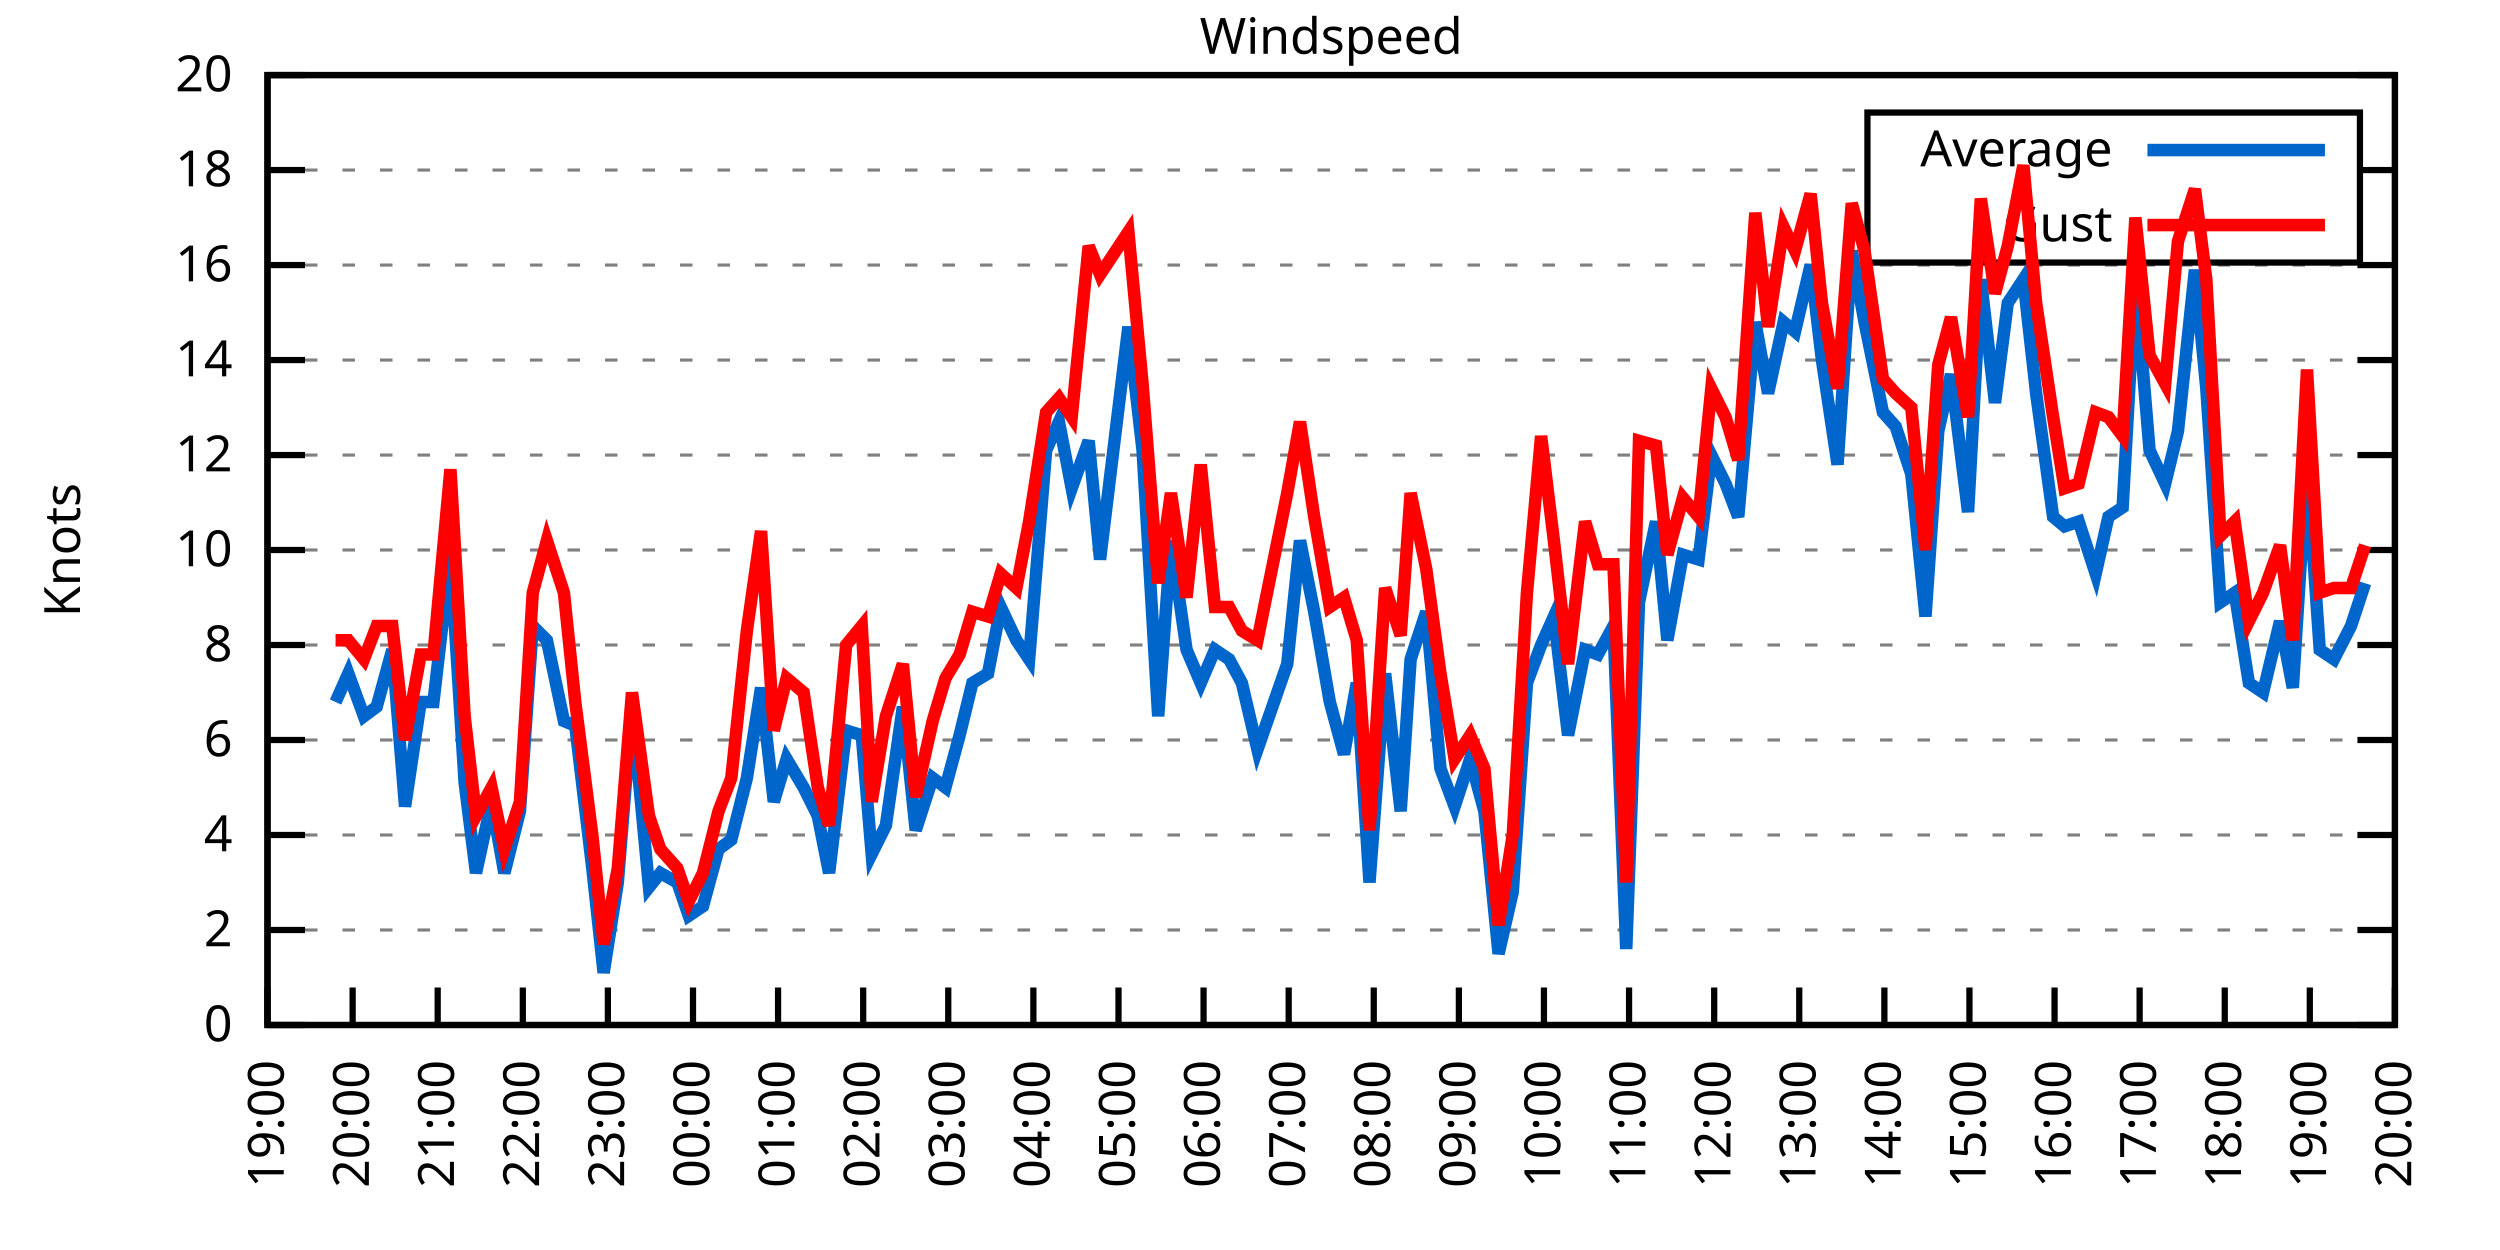
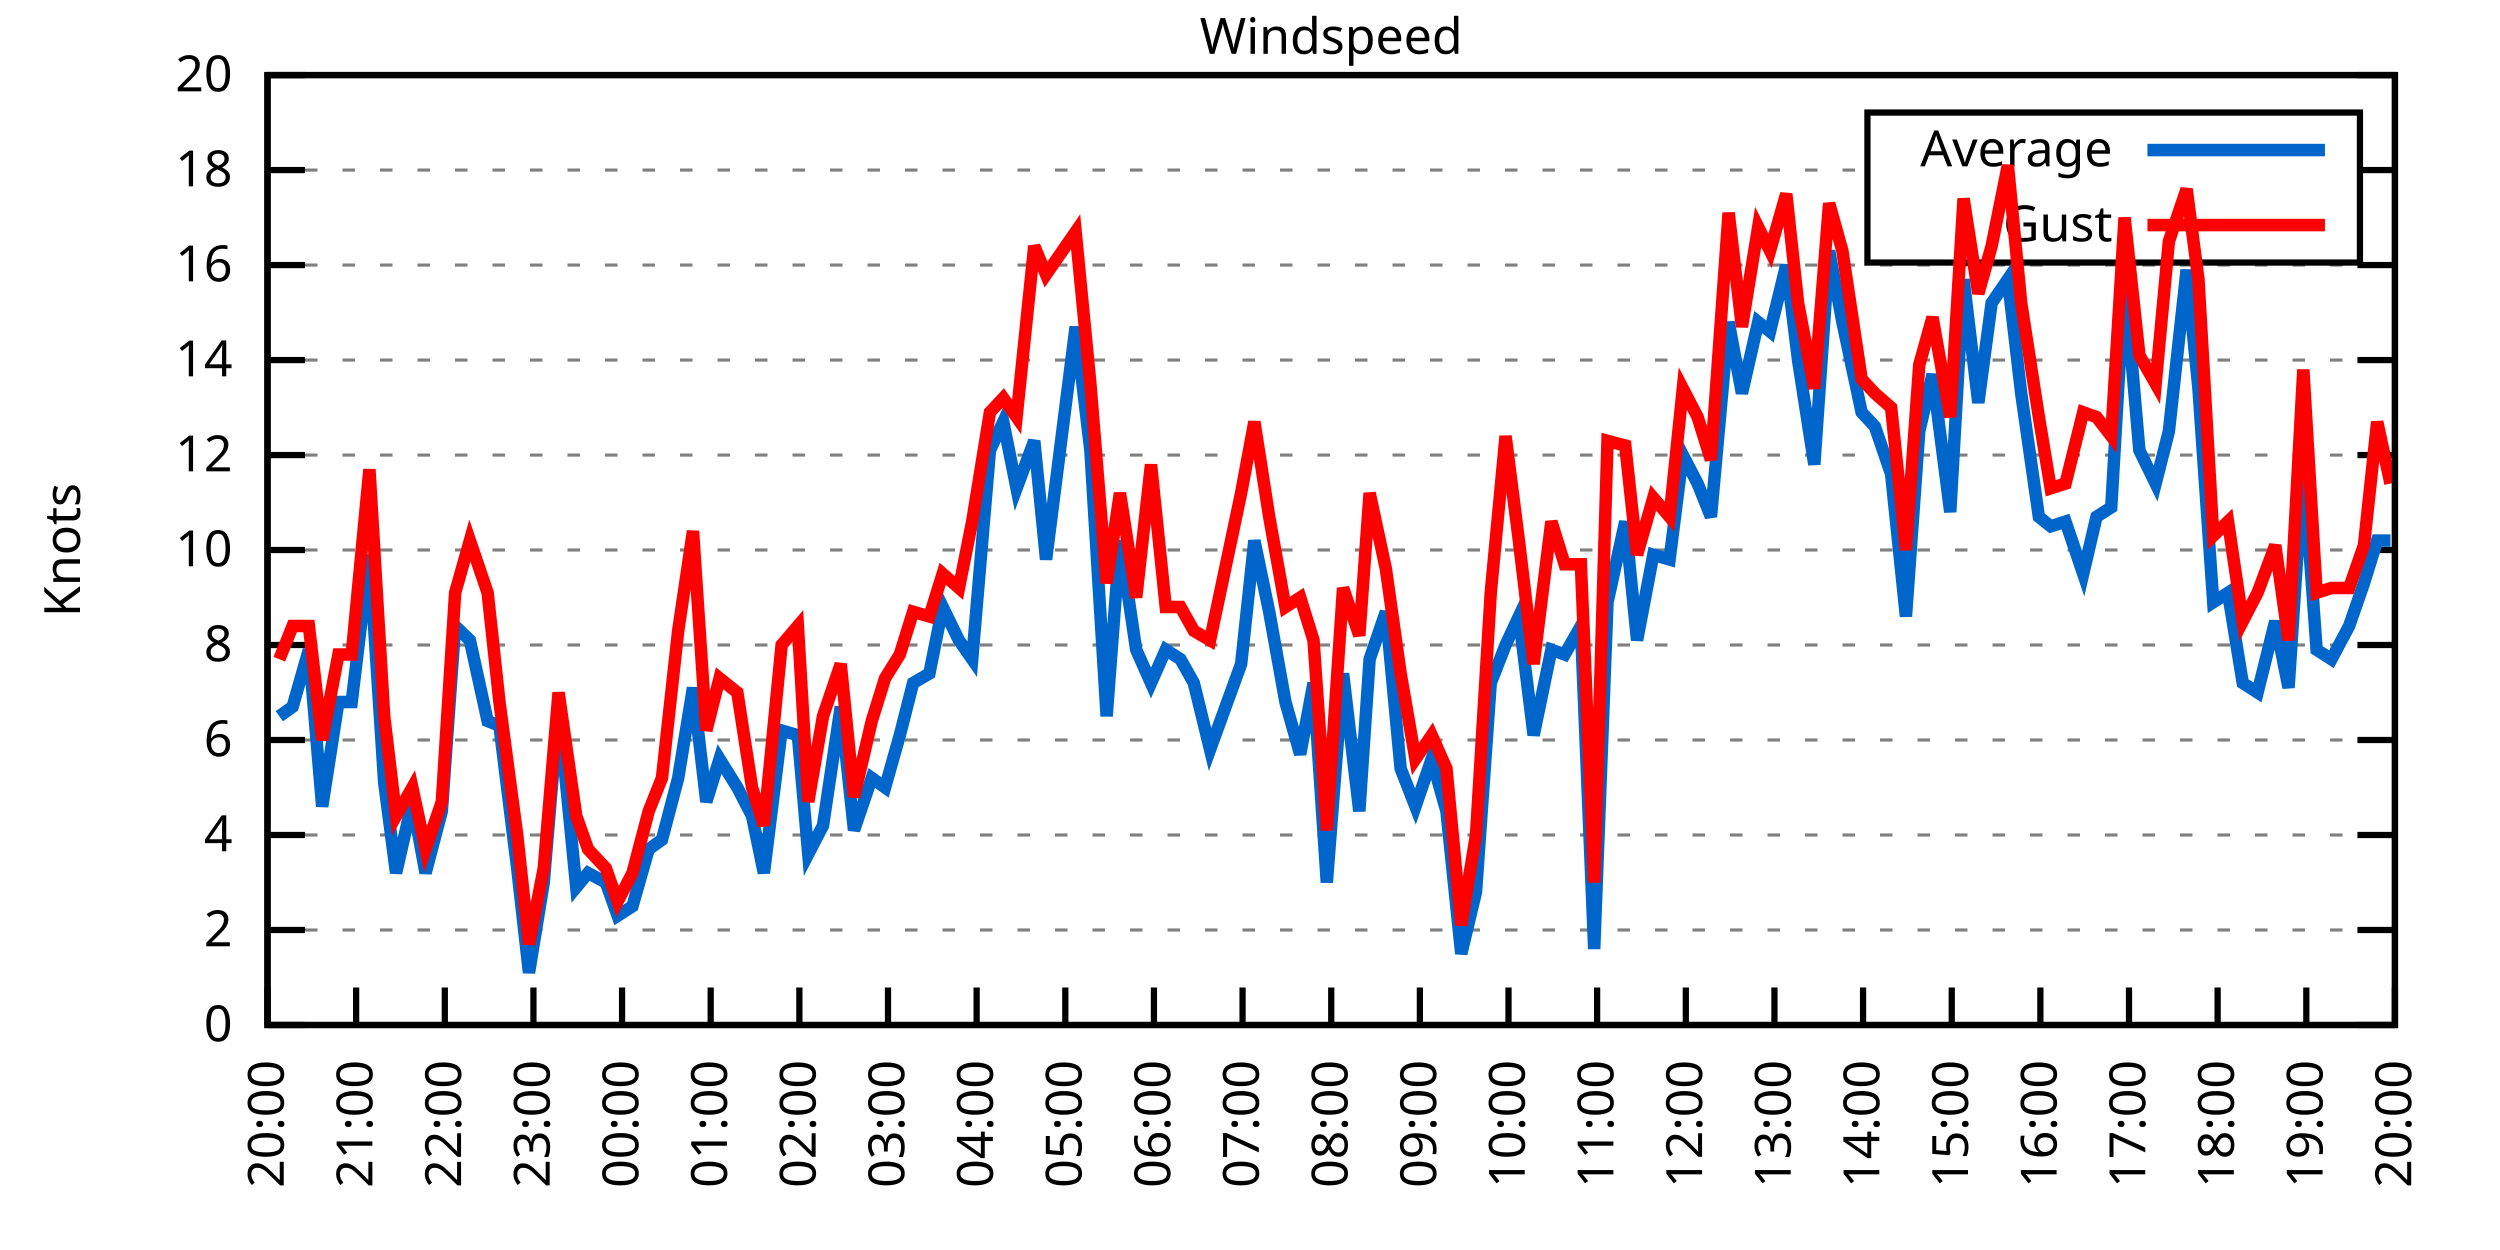
<svg xmlns="http://www.w3.org/2000/svg" xmlns:xlink="http://www.w3.org/1999/xlink" width="400" height="200" viewBox="0 0 400 200">
  <g id="gnuplot_canvas">
    <rect x="0" y="0" width="400" height="200" fill="none" />
    <defs>
      <circle id="gpDot" r="0.5" stroke-width="0.5" stroke="currentColor" />
      <path id="gpPt0" stroke-width="0.333" stroke="currentColor" d="M-1,0 h2 M0,-1 v2" />
      <path id="gpPt1" stroke-width="0.333" stroke="currentColor" d="M-1,-1 L1,1 M1,-1 L-1,1" />
      <path id="gpPt2" stroke-width="0.333" stroke="currentColor" d="M-1,0 L1,0 M0,-1 L0,1 M-1,-1 L1,1 M-1,1 L1,-1" />
      <rect id="gpPt3" stroke-width="0.333" stroke="currentColor" x="-1" y="-1" width="2" height="2" />
      <rect id="gpPt4" stroke-width="0.333" stroke="currentColor" fill="currentColor" x="-1" y="-1" width="2" height="2" />
      <circle id="gpPt5" stroke-width="0.333" stroke="currentColor" cx="0" cy="0" r="1" />
      <use xlink:href="#gpPt5" id="gpPt6" fill="currentColor" stroke="none" />
      <path id="gpPt7" stroke-width="0.333" stroke="currentColor" d="M0,-1.33 L-1.33,0.67 L1.33,0.67 z" />
      <use xlink:href="#gpPt7" id="gpPt8" fill="currentColor" stroke="none" />
      <use xlink:href="#gpPt7" id="gpPt9" stroke="currentColor" transform="rotate(180)" />
      <use xlink:href="#gpPt9" id="gpPt10" fill="currentColor" stroke="none" />
      <use xlink:href="#gpPt3" id="gpPt11" stroke="currentColor" transform="rotate(45)" />
      <use xlink:href="#gpPt11" id="gpPt12" fill="currentColor" stroke="none" />
      <path id="gpPt13" stroke-width="0.333" stroke="currentColor" d="M0,1.330 L1.265,0.411 L0.782,-1.067 L-0.782,-1.076 L-1.265,0.411 z" />
      <use xlink:href="#gpPt13" id="gpPt14" fill="currentColor" stroke="none" />
      <filter id="textbox" filterUnits="objectBoundingBox" x="0" y="0" height="1" width="1">
        <feFlood flood-color="white" flood-opacity="1" result="bgnd" />
        <feComposite in="SourceGraphic" in2="bgnd" operator="atop" />
      </filter>
      <filter id="greybox" filterUnits="objectBoundingBox" x="0" y="0" height="1" width="1">
        <feFlood flood-color="lightgrey" flood-opacity="1" result="grey" />
        <feComposite in="SourceGraphic" in2="grey" operator="atop" />
      </filter>
    </defs>
    <g fill="none" color="white" stroke="currentColor" stroke-width="1.00" stroke-linecap="butt" stroke-linejoin="miter">
</g>
    <g fill="none" color="black" stroke="currentColor" stroke-width="1.00" stroke-linecap="butt" stroke-linejoin="miter">
      <g stroke="none" shape-rendering="crispEdges">
        <polygon fill="rgb(255, 255, 255)" points="42.80,164.00 383.18,164.00 383.18,12.02 42.80,12.02 " />
      </g>
    </g>
    <g fill="none" color="black" stroke="currentColor" stroke-width="1.00" stroke-linecap="butt" stroke-linejoin="miter">
</g>
    <g fill="none" color="black" stroke="black" stroke-width="0.50" stroke-linecap="butt" stroke-linejoin="miter">
</g>
    <g fill="none" color="gray" stroke="currentColor" stroke-width="0.50" stroke-linecap="butt" stroke-linejoin="miter">
      <path stroke="gray" stroke-dasharray="2,4" class="gridline" d="M42.80,164.00 L383.19,164.00  " />
    </g>
    <g fill="none" color="gray" stroke="gray" stroke-width="1.00" stroke-linecap="butt" stroke-linejoin="miter">
</g>
    <g fill="none" color="black" stroke="currentColor" stroke-width="1.00" stroke-linecap="butt" stroke-linejoin="miter">
      <path stroke="black" d="M42.80,164.00 L48.80,164.00 M383.19,164.00 L377.19,164.00  " />
      <g transform="translate(37.20,166.60)" stroke="none" fill="black" font-family="Sans" font-size="8.00" text-anchor="end">
        <text>
          <tspan font-family="Sans"> 0</tspan>
        </text>
      </g>
    </g>
    <g fill="none" color="black" stroke="currentColor" stroke-width="1.00" stroke-linecap="butt" stroke-linejoin="miter">
</g>
    <g fill="none" color="black" stroke="black" stroke-width="0.50" stroke-linecap="butt" stroke-linejoin="miter">
</g>
    <g fill="none" color="gray" stroke="currentColor" stroke-width="0.50" stroke-linecap="butt" stroke-linejoin="miter">
      <path stroke="gray" stroke-dasharray="2,4" class="gridline" d="M42.80,148.80 L383.19,148.80  " />
    </g>
    <g fill="none" color="gray" stroke="gray" stroke-width="1.00" stroke-linecap="butt" stroke-linejoin="miter">
</g>
    <g fill="none" color="black" stroke="currentColor" stroke-width="1.00" stroke-linecap="butt" stroke-linejoin="miter">
      <path stroke="black" d="M42.80,148.80 L48.80,148.80 M383.19,148.80 L377.19,148.80  " />
      <g transform="translate(37.20,151.40)" stroke="none" fill="black" font-family="Sans" font-size="8.00" text-anchor="end">
        <text>
          <tspan font-family="Sans"> 2</tspan>
        </text>
      </g>
    </g>
    <g fill="none" color="black" stroke="currentColor" stroke-width="1.00" stroke-linecap="butt" stroke-linejoin="miter">
</g>
    <g fill="none" color="black" stroke="black" stroke-width="0.50" stroke-linecap="butt" stroke-linejoin="miter">
</g>
    <g fill="none" color="gray" stroke="currentColor" stroke-width="0.50" stroke-linecap="butt" stroke-linejoin="miter">
      <path stroke="gray" stroke-dasharray="2,4" class="gridline" d="M42.80,133.60 L383.19,133.60  " />
    </g>
    <g fill="none" color="gray" stroke="gray" stroke-width="1.00" stroke-linecap="butt" stroke-linejoin="miter">
</g>
    <g fill="none" color="black" stroke="currentColor" stroke-width="1.00" stroke-linecap="butt" stroke-linejoin="miter">
      <path stroke="black" d="M42.80,133.60 L48.80,133.60 M383.19,133.60 L377.19,133.60  " />
      <g transform="translate(37.20,136.20)" stroke="none" fill="black" font-family="Sans" font-size="8.00" text-anchor="end">
        <text>
          <tspan font-family="Sans"> 4</tspan>
        </text>
      </g>
    </g>
    <g fill="none" color="black" stroke="currentColor" stroke-width="1.00" stroke-linecap="butt" stroke-linejoin="miter">
</g>
    <g fill="none" color="black" stroke="black" stroke-width="0.50" stroke-linecap="butt" stroke-linejoin="miter">
</g>
    <g fill="none" color="gray" stroke="currentColor" stroke-width="0.50" stroke-linecap="butt" stroke-linejoin="miter">
      <path stroke="gray" stroke-dasharray="2,4" class="gridline" d="M42.80,118.40 L383.19,118.40  " />
    </g>
    <g fill="none" color="gray" stroke="gray" stroke-width="1.00" stroke-linecap="butt" stroke-linejoin="miter">
</g>
    <g fill="none" color="black" stroke="currentColor" stroke-width="1.00" stroke-linecap="butt" stroke-linejoin="miter">
      <path stroke="black" d="M42.80,118.40 L48.80,118.40 M383.19,118.40 L377.19,118.40  " />
      <g transform="translate(37.20,121.00)" stroke="none" fill="black" font-family="Sans" font-size="8.00" text-anchor="end">
        <text>
          <tspan font-family="Sans"> 6</tspan>
        </text>
      </g>
    </g>
    <g fill="none" color="black" stroke="currentColor" stroke-width="1.00" stroke-linecap="butt" stroke-linejoin="miter">
</g>
    <g fill="none" color="black" stroke="black" stroke-width="0.50" stroke-linecap="butt" stroke-linejoin="miter">
</g>
    <g fill="none" color="gray" stroke="currentColor" stroke-width="0.50" stroke-linecap="butt" stroke-linejoin="miter">
      <path stroke="gray" stroke-dasharray="2,4" class="gridline" d="M42.80,103.20 L383.19,103.20  " />
    </g>
    <g fill="none" color="gray" stroke="gray" stroke-width="1.00" stroke-linecap="butt" stroke-linejoin="miter">
</g>
    <g fill="none" color="black" stroke="currentColor" stroke-width="1.00" stroke-linecap="butt" stroke-linejoin="miter">
      <path stroke="black" d="M42.80,103.20 L48.80,103.20 M383.19,103.20 L377.19,103.20  " />
      <g transform="translate(37.20,105.80)" stroke="none" fill="black" font-family="Sans" font-size="8.00" text-anchor="end">
        <text>
          <tspan font-family="Sans"> 8</tspan>
        </text>
      </g>
    </g>
    <g fill="none" color="black" stroke="currentColor" stroke-width="1.00" stroke-linecap="butt" stroke-linejoin="miter">
</g>
    <g fill="none" color="black" stroke="black" stroke-width="0.50" stroke-linecap="butt" stroke-linejoin="miter">
</g>
    <g fill="none" color="gray" stroke="currentColor" stroke-width="0.50" stroke-linecap="butt" stroke-linejoin="miter">
      <path stroke="gray" stroke-dasharray="2,4" class="gridline" d="M42.80,88.00 L383.19,88.00  " />
    </g>
    <g fill="none" color="gray" stroke="gray" stroke-width="1.00" stroke-linecap="butt" stroke-linejoin="miter">
</g>
    <g fill="none" color="black" stroke="currentColor" stroke-width="1.00" stroke-linecap="butt" stroke-linejoin="miter">
      <path stroke="black" d="M42.80,88.00 L48.80,88.00 M383.19,88.00 L377.19,88.00  " />
      <g transform="translate(37.20,90.60)" stroke="none" fill="black" font-family="Sans" font-size="8.00" text-anchor="end">
        <text>
          <tspan font-family="Sans"> 10</tspan>
        </text>
      </g>
    </g>
    <g fill="none" color="black" stroke="currentColor" stroke-width="1.00" stroke-linecap="butt" stroke-linejoin="miter">
</g>
    <g fill="none" color="black" stroke="black" stroke-width="0.50" stroke-linecap="butt" stroke-linejoin="miter">
</g>
    <g fill="none" color="gray" stroke="currentColor" stroke-width="0.50" stroke-linecap="butt" stroke-linejoin="miter">
      <path stroke="gray" stroke-dasharray="2,4" class="gridline" d="M42.80,72.81 L383.19,72.81  " />
    </g>
    <g fill="none" color="gray" stroke="gray" stroke-width="1.00" stroke-linecap="butt" stroke-linejoin="miter">
</g>
    <g fill="none" color="black" stroke="currentColor" stroke-width="1.00" stroke-linecap="butt" stroke-linejoin="miter">
      <path stroke="black" d="M42.80,72.81 L48.80,72.81 M383.19,72.81 L377.19,72.81  " />
      <g transform="translate(37.20,75.41)" stroke="none" fill="black" font-family="Sans" font-size="8.00" text-anchor="end">
        <text>
          <tspan font-family="Sans"> 12</tspan>
        </text>
      </g>
    </g>
    <g fill="none" color="black" stroke="currentColor" stroke-width="1.00" stroke-linecap="butt" stroke-linejoin="miter">
</g>
    <g fill="none" color="black" stroke="black" stroke-width="0.50" stroke-linecap="butt" stroke-linejoin="miter">
</g>
    <g fill="none" color="gray" stroke="currentColor" stroke-width="0.50" stroke-linecap="butt" stroke-linejoin="miter">
      <path stroke="gray" stroke-dasharray="2,4" class="gridline" d="M42.80,57.61 L383.19,57.61  " />
    </g>
    <g fill="none" color="gray" stroke="gray" stroke-width="1.00" stroke-linecap="butt" stroke-linejoin="miter">
</g>
    <g fill="none" color="black" stroke="currentColor" stroke-width="1.00" stroke-linecap="butt" stroke-linejoin="miter">
      <path stroke="black" d="M42.80,57.61 L48.80,57.61 M383.19,57.61 L377.19,57.61  " />
      <g transform="translate(37.20,60.21)" stroke="none" fill="black" font-family="Sans" font-size="8.00" text-anchor="end">
        <text>
          <tspan font-family="Sans"> 14</tspan>
        </text>
      </g>
    </g>
    <g fill="none" color="black" stroke="currentColor" stroke-width="1.00" stroke-linecap="butt" stroke-linejoin="miter">
</g>
    <g fill="none" color="black" stroke="black" stroke-width="0.50" stroke-linecap="butt" stroke-linejoin="miter">
</g>
    <g fill="none" color="gray" stroke="currentColor" stroke-width="0.50" stroke-linecap="butt" stroke-linejoin="miter">
      <path stroke="gray" stroke-dasharray="2,4" class="gridline" d="M42.80,42.41 L383.19,42.41  " />
    </g>
    <g fill="none" color="gray" stroke="gray" stroke-width="1.00" stroke-linecap="butt" stroke-linejoin="miter">
</g>
    <g fill="none" color="black" stroke="currentColor" stroke-width="1.00" stroke-linecap="butt" stroke-linejoin="miter">
      <path stroke="black" d="M42.80,42.41 L48.80,42.41 M383.19,42.41 L377.19,42.41  " />
      <g transform="translate(37.20,45.01)" stroke="none" fill="black" font-family="Sans" font-size="8.00" text-anchor="end">
        <text>
          <tspan font-family="Sans"> 16</tspan>
        </text>
      </g>
    </g>
    <g fill="none" color="black" stroke="currentColor" stroke-width="1.00" stroke-linecap="butt" stroke-linejoin="miter">
</g>
    <g fill="none" color="black" stroke="black" stroke-width="0.50" stroke-linecap="butt" stroke-linejoin="miter">
</g>
    <g fill="none" color="gray" stroke="currentColor" stroke-width="0.50" stroke-linecap="butt" stroke-linejoin="miter">
      <path stroke="gray" stroke-dasharray="2,4" class="gridline" d="M42.80,27.21 L298.79,27.21 M377.59,27.21 L383.19,27.21  " />
    </g>
    <g fill="none" color="gray" stroke="gray" stroke-width="1.00" stroke-linecap="butt" stroke-linejoin="miter">
</g>
    <g fill="none" color="black" stroke="currentColor" stroke-width="1.00" stroke-linecap="butt" stroke-linejoin="miter">
      <path stroke="black" d="M42.80,27.21 L48.80,27.21 M383.19,27.21 L377.19,27.21  " />
      <g transform="translate(37.20,29.81)" stroke="none" fill="black" font-family="Sans" font-size="8.00" text-anchor="end">
        <text>
          <tspan font-family="Sans"> 18</tspan>
        </text>
      </g>
    </g>
    <g fill="none" color="black" stroke="currentColor" stroke-width="1.00" stroke-linecap="butt" stroke-linejoin="miter">
</g>
    <g fill="none" color="black" stroke="black" stroke-width="0.50" stroke-linecap="butt" stroke-linejoin="miter">
</g>
    <g fill="none" color="gray" stroke="currentColor" stroke-width="0.50" stroke-linecap="butt" stroke-linejoin="miter">
      <path stroke="gray" stroke-dasharray="2,4" class="gridline" d="M42.80,12.01 L383.19,12.01  " />
    </g>
    <g fill="none" color="gray" stroke="gray" stroke-width="1.00" stroke-linecap="butt" stroke-linejoin="miter">
</g>
    <g fill="none" color="black" stroke="currentColor" stroke-width="1.00" stroke-linecap="butt" stroke-linejoin="miter">
      <path stroke="black" d="M42.80,12.01 L48.80,12.01 M383.19,12.01 L377.19,12.01  " />
      <g transform="translate(37.20,14.61)" stroke="none" fill="black" font-family="Sans" font-size="8.00" text-anchor="end">
        <text>
          <tspan font-family="Sans"> 20</tspan>
        </text>
      </g>
    </g>
    <g fill="none" color="black" stroke="currentColor" stroke-width="1.00" stroke-linecap="butt" stroke-linejoin="miter">
      <path stroke="black" d="M42.80,164.00 L42.80,158.00  " />
      <g transform="translate(45.40,169.60) rotate(270.00)" stroke="none" fill="black" font-family="Sans" font-size="8.00" text-anchor="end">
        <text>
-           <tspan font-family="Sans">19:00</tspan>
-         </text>
-       </g>
-     </g>
-     <g fill="none" color="black" stroke="currentColor" stroke-width="1.00" stroke-linecap="butt" stroke-linejoin="miter">
-       <path stroke="black" d="M56.42,164.00 L56.42,158.00  " />
-       <g transform="translate(59.02,169.60) rotate(270.00)" stroke="none" fill="black" font-family="Sans" font-size="8.00" text-anchor="end">
-         <text>
          <tspan font-family="Sans">20:00</tspan>
        </text>
      </g>
    </g>
    <g fill="none" color="black" stroke="currentColor" stroke-width="1.00" stroke-linecap="butt" stroke-linejoin="miter">
-       <path stroke="black" d="M70.03,164.00 L70.03,158.00  " />
-       <g transform="translate(72.63,169.60) rotate(270.00)" stroke="none" fill="black" font-family="Sans" font-size="8.00" text-anchor="end">
+       <path stroke="black" d="M56.98,164.00 L56.98,158.00  " />
+       <g transform="translate(59.58,169.60) rotate(270.00)" stroke="none" fill="black" font-family="Sans" font-size="8.00" text-anchor="end">
        <text>
          <tspan font-family="Sans">21:00</tspan>
        </text>
      </g>
    </g>
    <g fill="none" color="black" stroke="currentColor" stroke-width="1.00" stroke-linecap="butt" stroke-linejoin="miter">
-       <path stroke="black" d="M83.65,164.00 L83.65,158.00  " />
-       <g transform="translate(86.25,169.60) rotate(270.00)" stroke="none" fill="black" font-family="Sans" font-size="8.00" text-anchor="end">
+       <path stroke="black" d="M71.17,164.00 L71.17,158.00  " />
+       <g transform="translate(73.77,169.60) rotate(270.00)" stroke="none" fill="black" font-family="Sans" font-size="8.00" text-anchor="end">
        <text>
          <tspan font-family="Sans">22:00</tspan>
        </text>
      </g>
    </g>
    <g fill="none" color="black" stroke="currentColor" stroke-width="1.00" stroke-linecap="butt" stroke-linejoin="miter">
-       <path stroke="black" d="M97.26,164.00 L97.26,158.00  " />
-       <g transform="translate(99.86,169.60) rotate(270.00)" stroke="none" fill="black" font-family="Sans" font-size="8.00" text-anchor="end">
+       <path stroke="black" d="M85.35,164.00 L85.35,158.00  " />
+       <g transform="translate(87.95,169.60) rotate(270.00)" stroke="none" fill="black" font-family="Sans" font-size="8.00" text-anchor="end">
        <text>
          <tspan font-family="Sans">23:00</tspan>
        </text>
      </g>
    </g>
    <g fill="none" color="black" stroke="currentColor" stroke-width="1.00" stroke-linecap="butt" stroke-linejoin="miter">
-       <path stroke="black" d="M110.88,164.00 L110.88,158.00  " />
-       <g transform="translate(113.48,169.60) rotate(270.00)" stroke="none" fill="black" font-family="Sans" font-size="8.00" text-anchor="end">
+       <path stroke="black" d="M99.53,164.00 L99.53,158.00  " />
+       <g transform="translate(102.13,169.60) rotate(270.00)" stroke="none" fill="black" font-family="Sans" font-size="8.00" text-anchor="end">
        <text>
          <tspan font-family="Sans">00:00</tspan>
        </text>
      </g>
    </g>
    <g fill="none" color="black" stroke="currentColor" stroke-width="1.00" stroke-linecap="butt" stroke-linejoin="miter">
-       <path stroke="black" d="M124.49,164.00 L124.49,158.00  " />
-       <g transform="translate(127.09,169.60) rotate(270.00)" stroke="none" fill="black" font-family="Sans" font-size="8.00" text-anchor="end">
+       <path stroke="black" d="M113.71,164.00 L113.71,158.00  " />
+       <g transform="translate(116.31,169.60) rotate(270.00)" stroke="none" fill="black" font-family="Sans" font-size="8.00" text-anchor="end">
        <text>
          <tspan font-family="Sans">01:00</tspan>
        </text>
      </g>
    </g>
    <g fill="none" color="black" stroke="currentColor" stroke-width="1.00" stroke-linecap="butt" stroke-linejoin="miter">
-       <path stroke="black" d="M138.11,164.00 L138.11,158.00  " />
-       <g transform="translate(140.71,169.60) rotate(270.00)" stroke="none" fill="black" font-family="Sans" font-size="8.00" text-anchor="end">
+       <path stroke="black" d="M127.90,164.00 L127.90,158.00  " />
+       <g transform="translate(130.50,169.60) rotate(270.00)" stroke="none" fill="black" font-family="Sans" font-size="8.00" text-anchor="end">
        <text>
          <tspan font-family="Sans">02:00</tspan>
        </text>
      </g>
    </g>
    <g fill="none" color="black" stroke="currentColor" stroke-width="1.00" stroke-linecap="butt" stroke-linejoin="miter">
-       <path stroke="black" d="M151.72,164.00 L151.72,158.00  " />
-       <g transform="translate(154.32,169.60) rotate(270.00)" stroke="none" fill="black" font-family="Sans" font-size="8.00" text-anchor="end">
+       <path stroke="black" d="M142.08,164.00 L142.08,158.00  " />
+       <g transform="translate(144.68,169.60) rotate(270.00)" stroke="none" fill="black" font-family="Sans" font-size="8.00" text-anchor="end">
        <text>
          <tspan font-family="Sans">03:00</tspan>
        </text>
      </g>
    </g>
    <g fill="none" color="black" stroke="currentColor" stroke-width="1.00" stroke-linecap="butt" stroke-linejoin="miter">
-       <path stroke="black" d="M165.34,164.00 L165.34,158.00  " />
-       <g transform="translate(167.94,169.60) rotate(270.00)" stroke="none" fill="black" font-family="Sans" font-size="8.00" text-anchor="end">
+       <path stroke="black" d="M156.26,164.00 L156.26,158.00  " />
+       <g transform="translate(158.86,169.60) rotate(270.00)" stroke="none" fill="black" font-family="Sans" font-size="8.00" text-anchor="end">
        <text>
          <tspan font-family="Sans">04:00</tspan>
        </text>
      </g>
    </g>
    <g fill="none" color="black" stroke="currentColor" stroke-width="1.00" stroke-linecap="butt" stroke-linejoin="miter">
-       <path stroke="black" d="M178.96,164.00 L178.96,158.00  " />
-       <g transform="translate(181.56,169.60) rotate(270.00)" stroke="none" fill="black" font-family="Sans" font-size="8.00" text-anchor="end">
+       <path stroke="black" d="M170.45,164.00 L170.45,158.00  " />
+       <g transform="translate(173.05,169.60) rotate(270.00)" stroke="none" fill="black" font-family="Sans" font-size="8.00" text-anchor="end">
        <text>
          <tspan font-family="Sans">05:00</tspan>
        </text>
      </g>
    </g>
    <g fill="none" color="black" stroke="currentColor" stroke-width="1.00" stroke-linecap="butt" stroke-linejoin="miter">
-       <path stroke="black" d="M192.57,164.00 L192.57,158.00  " />
-       <g transform="translate(195.17,169.60) rotate(270.00)" stroke="none" fill="black" font-family="Sans" font-size="8.00" text-anchor="end">
+       <path stroke="black" d="M184.63,164.00 L184.63,158.00  " />
+       <g transform="translate(187.23,169.60) rotate(270.00)" stroke="none" fill="black" font-family="Sans" font-size="8.00" text-anchor="end">
        <text>
          <tspan font-family="Sans">06:00</tspan>
        </text>
      </g>
    </g>
    <g fill="none" color="black" stroke="currentColor" stroke-width="1.00" stroke-linecap="butt" stroke-linejoin="miter">
-       <path stroke="black" d="M206.19,164.00 L206.19,158.00  " />
-       <g transform="translate(208.79,169.60) rotate(270.00)" stroke="none" fill="black" font-family="Sans" font-size="8.00" text-anchor="end">
+       <path stroke="black" d="M198.81,164.00 L198.81,158.00  " />
+       <g transform="translate(201.41,169.60) rotate(270.00)" stroke="none" fill="black" font-family="Sans" font-size="8.00" text-anchor="end">
        <text>
          <tspan font-family="Sans">07:00</tspan>
        </text>
      </g>
    </g>
    <g fill="none" color="black" stroke="currentColor" stroke-width="1.00" stroke-linecap="butt" stroke-linejoin="miter">
-       <path stroke="black" d="M219.80,164.00 L219.80,158.00  " />
-       <g transform="translate(222.40,169.60) rotate(270.00)" stroke="none" fill="black" font-family="Sans" font-size="8.00" text-anchor="end">
+       <path stroke="black" d="M213.00,164.00 L213.00,158.00  " />
+       <g transform="translate(215.60,169.60) rotate(270.00)" stroke="none" fill="black" font-family="Sans" font-size="8.00" text-anchor="end">
        <text>
          <tspan font-family="Sans">08:00</tspan>
        </text>
      </g>
    </g>
    <g fill="none" color="black" stroke="currentColor" stroke-width="1.00" stroke-linecap="butt" stroke-linejoin="miter">
-       <path stroke="black" d="M233.42,164.00 L233.42,158.00  " />
-       <g transform="translate(236.02,169.60) rotate(270.00)" stroke="none" fill="black" font-family="Sans" font-size="8.00" text-anchor="end">
+       <path stroke="black" d="M227.18,164.00 L227.18,158.00  " />
+       <g transform="translate(229.78,169.60) rotate(270.00)" stroke="none" fill="black" font-family="Sans" font-size="8.00" text-anchor="end">
        <text>
          <tspan font-family="Sans">09:00</tspan>
        </text>
      </g>
    </g>
    <g fill="none" color="black" stroke="currentColor" stroke-width="1.00" stroke-linecap="butt" stroke-linejoin="miter">
-       <path stroke="black" d="M247.03,164.00 L247.03,158.00  " />
-       <g transform="translate(249.63,169.60) rotate(270.00)" stroke="none" fill="black" font-family="Sans" font-size="8.00" text-anchor="end">
+       <path stroke="black" d="M241.36,164.00 L241.36,158.00  " />
+       <g transform="translate(243.96,169.60) rotate(270.00)" stroke="none" fill="black" font-family="Sans" font-size="8.00" text-anchor="end">
        <text>
          <tspan font-family="Sans">10:00</tspan>
        </text>
      </g>
    </g>
    <g fill="none" color="black" stroke="currentColor" stroke-width="1.00" stroke-linecap="butt" stroke-linejoin="miter">
-       <path stroke="black" d="M260.65,164.00 L260.65,158.00  " />
-       <g transform="translate(263.25,169.60) rotate(270.00)" stroke="none" fill="black" font-family="Sans" font-size="8.00" text-anchor="end">
+       <path stroke="black" d="M255.54,164.00 L255.54,158.00  " />
+       <g transform="translate(258.14,169.60) rotate(270.00)" stroke="none" fill="black" font-family="Sans" font-size="8.00" text-anchor="end">
        <text>
          <tspan font-family="Sans">11:00</tspan>
        </text>
      </g>
    </g>
    <g fill="none" color="black" stroke="currentColor" stroke-width="1.00" stroke-linecap="butt" stroke-linejoin="miter">
-       <path stroke="black" d="M274.27,164.00 L274.27,158.00  " />
-       <g transform="translate(276.87,169.60) rotate(270.00)" stroke="none" fill="black" font-family="Sans" font-size="8.00" text-anchor="end">
+       <path stroke="black" d="M269.73,164.00 L269.73,158.00  " />
+       <g transform="translate(272.33,169.60) rotate(270.00)" stroke="none" fill="black" font-family="Sans" font-size="8.00" text-anchor="end">
        <text>
          <tspan font-family="Sans">12:00</tspan>
        </text>
      </g>
    </g>
    <g fill="none" color="black" stroke="currentColor" stroke-width="1.00" stroke-linecap="butt" stroke-linejoin="miter">
-       <path stroke="black" d="M287.88,164.00 L287.88,158.00  " />
-       <g transform="translate(290.48,169.60) rotate(270.00)" stroke="none" fill="black" font-family="Sans" font-size="8.00" text-anchor="end">
+       <path stroke="black" d="M283.91,164.00 L283.91,158.00  " />
+       <g transform="translate(286.51,169.60) rotate(270.00)" stroke="none" fill="black" font-family="Sans" font-size="8.00" text-anchor="end">
        <text>
          <tspan font-family="Sans">13:00</tspan>
        </text>
      </g>
    </g>
    <g fill="none" color="black" stroke="currentColor" stroke-width="1.00" stroke-linecap="butt" stroke-linejoin="miter">
-       <path stroke="black" d="M301.50,164.00 L301.50,158.00  " />
-       <g transform="translate(304.10,169.60) rotate(270.00)" stroke="none" fill="black" font-family="Sans" font-size="8.00" text-anchor="end">
+       <path stroke="black" d="M298.09,164.00 L298.09,158.00  " />
+       <g transform="translate(300.69,169.60) rotate(270.00)" stroke="none" fill="black" font-family="Sans" font-size="8.00" text-anchor="end">
        <text>
          <tspan font-family="Sans">14:00</tspan>
        </text>
      </g>
    </g>
    <g fill="none" color="black" stroke="currentColor" stroke-width="1.00" stroke-linecap="butt" stroke-linejoin="miter">
-       <path stroke="black" d="M315.11,164.00 L315.11,158.00  " />
-       <g transform="translate(317.71,169.60) rotate(270.00)" stroke="none" fill="black" font-family="Sans" font-size="8.00" text-anchor="end">
+       <path stroke="black" d="M312.28,164.00 L312.28,158.00  " />
+       <g transform="translate(314.88,169.60) rotate(270.00)" stroke="none" fill="black" font-family="Sans" font-size="8.00" text-anchor="end">
        <text>
          <tspan font-family="Sans">15:00</tspan>
        </text>
      </g>
    </g>
    <g fill="none" color="black" stroke="currentColor" stroke-width="1.00" stroke-linecap="butt" stroke-linejoin="miter">
-       <path stroke="black" d="M328.73,164.00 L328.73,158.00  " />
-       <g transform="translate(331.33,169.60) rotate(270.00)" stroke="none" fill="black" font-family="Sans" font-size="8.00" text-anchor="end">
+       <path stroke="black" d="M326.46,164.00 L326.46,158.00  " />
+       <g transform="translate(329.06,169.60) rotate(270.00)" stroke="none" fill="black" font-family="Sans" font-size="8.00" text-anchor="end">
        <text>
          <tspan font-family="Sans">16:00</tspan>
        </text>
      </g>
    </g>
    <g fill="none" color="black" stroke="currentColor" stroke-width="1.00" stroke-linecap="butt" stroke-linejoin="miter">
-       <path stroke="black" d="M342.34,164.00 L342.34,158.00  " />
-       <g transform="translate(344.94,169.60) rotate(270.00)" stroke="none" fill="black" font-family="Sans" font-size="8.00" text-anchor="end">
+       <path stroke="black" d="M340.64,164.00 L340.64,158.00  " />
+       <g transform="translate(343.24,169.60) rotate(270.00)" stroke="none" fill="black" font-family="Sans" font-size="8.00" text-anchor="end">
        <text>
          <tspan font-family="Sans">17:00</tspan>
        </text>
      </g>
    </g>
    <g fill="none" color="black" stroke="currentColor" stroke-width="1.00" stroke-linecap="butt" stroke-linejoin="miter">
-       <path stroke="black" d="M355.96,164.00 L355.96,158.00  " />
-       <g transform="translate(358.56,169.60) rotate(270.00)" stroke="none" fill="black" font-family="Sans" font-size="8.00" text-anchor="end">
+       <path stroke="black" d="M354.82,164.00 L354.82,158.00  " />
+       <g transform="translate(357.42,169.60) rotate(270.00)" stroke="none" fill="black" font-family="Sans" font-size="8.00" text-anchor="end">
        <text>
          <tspan font-family="Sans">18:00</tspan>
        </text>
      </g>
    </g>
    <g fill="none" color="black" stroke="currentColor" stroke-width="1.00" stroke-linecap="butt" stroke-linejoin="miter">
-       <path stroke="black" d="M369.57,164.00 L369.57,158.00  " />
-       <g transform="translate(372.17,169.60) rotate(270.00)" stroke="none" fill="black" font-family="Sans" font-size="8.00" text-anchor="end">
+       <path stroke="black" d="M369.01,164.00 L369.01,158.00  " />
+       <g transform="translate(371.61,169.60) rotate(270.00)" stroke="none" fill="black" font-family="Sans" font-size="8.00" text-anchor="end">
        <text>
          <tspan font-family="Sans">19:00</tspan>
        </text>
      </g>
    </g>
    <g fill="none" color="black" stroke="currentColor" stroke-width="1.00" stroke-linecap="butt" stroke-linejoin="miter">
      <path stroke="black" d="M383.19,164.00 L383.19,158.00  " />
      <g transform="translate(385.79,169.60) rotate(270.00)" stroke="none" fill="black" font-family="Sans" font-size="8.00" text-anchor="end">
        <text>
          <tspan font-family="Sans">20:00</tspan>
        </text>
      </g>
    </g>
    <g fill="none" color="black" stroke="currentColor" stroke-width="1.00" stroke-linecap="butt" stroke-linejoin="miter">
</g>
    <g fill="none" color="black" stroke="currentColor" stroke-width="1.00" stroke-linecap="butt" stroke-linejoin="miter">
      <path stroke="black" d="M42.80,12.01 L42.80,164.00 L383.19,164.00 L383.19,12.01 L42.80,12.01 Z  " />
    </g>
    <g fill="none" color="black" stroke="currentColor" stroke-width="1.00" stroke-linecap="butt" stroke-linejoin="miter">
</g>
    <g fill="none" color="black" stroke="currentColor" stroke-width="1.00" stroke-linecap="butt" stroke-linejoin="miter">
      <path stroke="black" d="M298.79,42.01 L298.79,18.01 L377.59,18.01 L377.59,42.01 L298.79,42.01 Z  " />
    </g>
    <g id="Windspeed_plot_1">
      <g fill="none" color="white" stroke="black" stroke-width="2.00" stroke-linecap="butt" stroke-linejoin="miter">
</g>
      <g fill="none" color="black" stroke="currentColor" stroke-width="2.00" stroke-linecap="butt" stroke-linejoin="miter">
        <g transform="translate(337.99,26.61)" stroke="none" fill="black" font-family="Sans" font-size="8.00" text-anchor="end">
          <text>
            <tspan font-family="Sans">Average</tspan>
          </text>
        </g>
      </g>
      <g fill="none" color="black" stroke="currentColor" stroke-width="2.00" stroke-linecap="butt" stroke-linejoin="miter">
-         <path stroke="rgb(  0, 102, 204)" d="M343.59,24.01 L371.99,24.01 M53.69,112.32 L55.73,107.76 L58.23,114.60 L60.27,113.08 L62.77,103.96 L64.81,129.04   L67.31,112.32 L69.35,112.32 L72.07,88.76 L74.34,125.24 L76.16,139.68 L78.65,128.28 L80.70,139.68 L83.19,129.80   L85.24,100.16 L87.50,102.44 L90.23,115.36 L92.04,116.12 L94.77,138.92 L96.58,155.64 L98.85,141.20 L101.12,113.08   L103.84,141.96 L105.66,139.68 L108.38,141.20 L110.20,146.52 L112.47,145.00 L114.96,135.88 L117.01,134.36 L119.50,124.48   L121.77,110.04 L123.81,128.28 L125.86,121.44 L128.58,126.00 L130.85,130.56 L132.66,139.68 L135.39,116.88 L137.88,117.64   L139.47,136.64 L141.74,132.08 L144.46,113.08 L146.51,132.84 L149.23,124.48 L151.27,126.00 L153.54,117.64 L155.58,109.28   L158.08,107.76 L160.12,97.12 L162.62,102.44 L164.66,105.48 L167.38,72.05 L169.43,67.49 L171.47,78.13 L174.19,70.53   L176.01,89.52 L180.54,52.29 L182.81,72.05 L185.31,114.60 L187.35,86.49 L189.85,103.96 L192.12,109.28 L194.39,103.96   L196.66,105.48 L198.70,109.28 L201.19,119.92 L205.96,106.24 L208.00,86.49 L210.27,97.88 L212.77,112.32 L215.04,120.68   L217.08,109.28 L219.12,141.20 L221.62,107.76 L224.11,129.80 L225.70,105.48 L228.20,97.88 L230.47,122.96 L232.74,129.04   L235.23,121.44 L237.50,129.80 L239.77,152.60 L242.04,142.72 L244.31,109.28 L246.58,103.20 L248.62,98.64 L250.89,117.64   L253.61,103.96 L255.66,104.72 L258.15,100.16 L260.20,151.84 L262.24,96.36 L264.96,83.45 L266.78,102.44 L269.27,88.76   L271.77,89.52 L273.81,72.81 L276.08,77.37 L278.12,82.69 L280.85,51.53 L282.89,62.93 L285.38,51.53 L287.20,53.05   L289.70,42.41 L291.51,57.61 L294.01,74.33 L296.28,40.13 L298.32,51.53 L301.27,65.97 L303.31,68.25 L305.81,75.85   L308.08,98.64 L310.12,69.01 L312.16,59.89 L314.89,81.93 L316.93,44.69 L319.20,64.45 L321.24,48.49 L323.74,44.69   L325.78,62.93 L328.50,82.69 L330.32,84.21 L332.59,83.45 L335.31,91.80 L337.35,82.69 L339.62,81.17 L341.66,44.69   L343.93,72.05 L346.43,77.37 L348.47,69.01 L351.19,43.17 L353.01,62.17 L355.28,96.36 L357.55,94.84 L359.82,109.28   L362.09,110.80 L364.81,99.40 L366.85,110.04 L369.12,74.33 L371.16,103.96 L373.43,105.48 L376.16,100.16 L378.42,93.32    " />
+         <path stroke="rgb(  0, 102, 204)" d="M343.59,24.01 L371.99,24.01 M44.69,114.60 L46.82,113.08 L49.42,103.96 L51.55,129.04 L54.15,112.32 L56.27,112.32   L59.11,88.76 L61.47,125.24 L63.37,139.68 L65.97,128.28 L68.09,139.68 L70.69,129.80 L72.82,100.16 L75.18,102.44   L78.02,115.36 L79.91,116.12 L82.75,138.92 L84.64,155.64 L87.00,141.20 L89.37,113.08 L92.20,141.96 L94.09,139.68   L96.93,141.20 L98.82,146.52 L101.19,145.00 L103.79,135.88 L105.91,134.36 L108.51,124.48 L110.88,110.04 L113.01,128.28   L115.13,121.44 L117.97,126.00 L120.33,130.56 L122.22,139.68 L125.06,116.88 L127.66,117.64 L129.32,136.64 L131.68,132.08   L134.52,113.08 L136.64,132.84 L139.48,124.48 L141.61,126.00 L143.97,117.64 L146.10,109.28 L148.70,107.76 L150.83,97.12   L153.43,102.44 L155.55,105.48 L158.39,72.05 L160.52,67.49 L162.65,78.13 L165.48,70.53 L167.37,89.52 L172.10,52.29   L174.46,72.05 L177.06,114.60 L179.19,86.49 L181.79,103.96 L184.16,109.28 L186.52,103.96 L188.88,105.48 L191.01,109.28   L193.61,119.92 L198.58,106.24 L200.70,86.49 L203.07,97.88 L205.67,112.32 L208.03,120.68 L210.16,109.28 L212.29,141.20   L214.89,107.76 L217.49,129.80 L219.14,105.48 L221.74,97.88 L224.10,122.96 L226.47,129.04 L229.07,121.44 L231.43,129.80   L233.80,152.60 L236.16,142.72 L238.52,109.28 L240.89,103.20 L243.02,98.64 L245.38,117.64 L248.22,103.96 L250.34,104.72   L252.94,100.16 L255.07,151.84 L257.20,96.36 L260.04,83.45 L261.93,102.44 L264.53,88.76 L267.13,89.52 L269.25,72.81   L271.62,77.37 L273.75,82.69 L276.58,51.53 L278.71,62.93 L281.31,51.53 L283.20,53.05 L285.80,42.41 L287.69,57.61   L290.29,74.33 L292.66,40.13 L294.78,51.53 L297.86,65.97 L299.98,68.25 L302.58,75.85 L304.95,98.64 L307.08,69.01   L309.20,59.89 L312.04,81.93 L314.17,44.69 L316.53,64.45 L318.66,48.49 L321.26,44.69 L323.39,62.93 L326.22,82.69   L328.11,84.21 L330.48,83.45 L333.31,91.80 L335.44,82.69 L337.80,81.17 L339.93,44.69 L342.30,72.05 L344.90,77.37   L347.02,69.01 L349.86,43.17 L351.75,62.17 L354.12,96.36 L356.48,94.84 L358.84,109.28 L361.21,110.80 L364.04,99.40   L366.17,110.04 L368.53,74.33 L370.66,103.96 L373.03,105.48 L375.86,100.16 L378.23,93.32 L380.35,86.49 L382.48,86.49    " />
      </g>
    </g>
    <g id="Windspeed_plot_2">
      <g fill="none" color="black" stroke="currentColor" stroke-width="2.00" stroke-linecap="butt" stroke-linejoin="miter">
        <g transform="translate(337.99,38.61)" stroke="none" fill="black" font-family="Sans" font-size="8.00" text-anchor="end">
          <text>
            <tspan font-family="Sans">Gust</tspan>
          </text>
        </g>
      </g>
      <g fill="none" color="black" stroke="currentColor" stroke-width="2.00" stroke-linecap="butt" stroke-linejoin="miter">
-         <path stroke="rgb(255,   0,   0)" d="M343.59,36.01 L371.99,36.01 M53.69,102.44 L55.73,102.44 L58.23,105.48 L60.27,100.16 L62.77,100.16 L64.81,118.40   L67.31,104.72 L69.35,104.72 L72.07,75.09 L74.34,114.60 L76.16,130.56 L78.65,126.00 L80.70,135.88 L83.19,128.28   L85.24,94.84 L87.50,86.49 L90.23,94.84 L92.04,112.32 L94.77,133.60 L96.58,151.08 L98.85,138.92 L101.12,110.80   L103.84,130.56 L105.66,135.88 L108.38,138.92 L110.20,144.24 L112.47,139.68 L114.96,129.80 L117.01,124.48 L119.50,100.92   L121.77,84.97 L123.81,116.88 L125.86,108.52 L128.58,110.80 L130.85,126.00 L132.66,132.08 L135.39,103.20 L137.88,100.16   L139.47,128.28 L141.74,114.60 L144.46,106.24 L146.51,127.52 L149.23,115.36 L151.27,108.52 L153.54,104.72 L155.58,97.88   L158.08,98.64 L160.12,91.80 L162.62,94.08 L164.66,83.45 L167.38,65.97 L169.43,63.69 L171.47,66.73 L174.19,39.37   L176.01,43.93 L180.54,37.09 L182.81,61.41 L185.31,93.32 L187.35,78.89 L189.85,95.60 L192.12,74.33 L194.39,97.12   L196.66,97.12 L198.70,100.92 L201.19,102.44 L205.96,78.89 L208.00,67.49 L210.27,82.69 L212.77,97.12 L215.04,95.60   L217.08,102.44 L219.12,132.84 L221.62,94.08 L224.11,101.68 L225.70,78.89 L228.20,91.04 L230.47,107.76 L232.74,121.44   L235.23,117.64 L237.50,122.96 L239.77,148.04 L242.04,133.60 L244.31,94.84 L246.58,69.77 L248.62,86.49 L250.89,106.24   L253.61,83.45 L255.66,90.28 L258.15,90.28 L260.20,141.20 L262.24,70.53 L264.96,71.29 L266.78,88.76 L269.27,79.65   L271.77,82.69 L273.81,62.17 L276.08,66.73 L278.12,73.57 L280.85,34.05 L282.89,52.29 L285.38,36.33 L287.20,40.13   L289.70,31.01 L291.51,48.49 L294.01,62.17 L296.28,32.53 L298.32,40.13 L301.27,60.65 L303.31,62.93 L305.81,65.21   L308.08,88.00 L310.12,58.37 L312.16,50.77 L314.89,66.73 L316.93,31.77 L319.20,46.97 L321.24,39.37 L323.74,26.45   L325.78,48.49 L328.50,66.73 L330.32,78.13 L332.59,77.37 L335.31,65.97 L337.35,66.73 L339.62,69.77 L341.66,34.81   L343.93,56.85 L346.43,61.41 L348.47,38.61 L351.19,30.25 L353.01,44.69 L355.28,85.73 L357.55,83.45 L359.82,99.40   L362.09,94.84 L364.81,87.25 L366.85,102.44 L369.12,59.13 L371.16,94.84 L373.43,94.08 L376.16,94.08 L378.42,87.25    " />
+         <path stroke="rgb(255,   0,   0)" d="M343.59,36.01 L371.99,36.01 M44.69,105.48 L46.82,100.16 L49.42,100.16 L51.55,118.40 L54.15,104.72 L56.27,104.72   L59.11,75.09 L61.47,114.60 L63.37,130.56 L65.97,126.00 L68.09,135.88 L70.69,128.28 L72.82,94.84 L75.18,86.49   L78.02,94.84 L79.91,112.32 L82.75,133.60 L84.64,151.08 L87.00,138.92 L89.37,110.80 L92.20,130.56 L94.09,135.88   L96.93,138.92 L98.82,144.24 L101.19,139.68 L103.79,129.80 L105.91,124.48 L108.51,100.92 L110.88,84.97 L113.01,116.88   L115.13,108.52 L117.97,110.80 L120.33,126.00 L122.22,132.08 L125.06,103.20 L127.66,100.16 L129.32,128.28 L131.68,114.60   L134.52,106.24 L136.64,127.52 L139.48,115.36 L141.61,108.52 L143.97,104.72 L146.10,97.88 L148.70,98.64 L150.83,91.80   L153.43,94.08 L155.55,83.45 L158.39,65.97 L160.52,63.69 L162.65,66.73 L165.48,39.37 L167.37,43.93 L172.10,37.09   L174.46,61.41 L177.06,93.32 L179.19,78.89 L181.79,95.60 L184.16,74.33 L186.52,97.12 L188.88,97.12 L191.01,100.92   L193.61,102.44 L198.58,78.89 L200.70,67.49 L203.07,82.69 L205.67,97.12 L208.03,95.60 L210.16,102.44 L212.29,132.84   L214.89,94.08 L217.49,101.68 L219.14,78.89 L221.74,91.04 L224.10,107.76 L226.47,121.44 L229.07,117.64 L231.43,122.96   L233.80,148.04 L236.16,133.60 L238.52,94.84 L240.89,69.77 L243.02,86.49 L245.38,106.24 L248.22,83.45 L250.34,90.28   L252.94,90.28 L255.07,141.20 L257.20,70.53 L260.04,71.29 L261.93,88.76 L264.53,79.65 L267.13,82.69 L269.25,62.17   L271.62,66.73 L273.75,73.57 L276.58,34.05 L278.71,52.29 L281.31,36.33 L283.20,40.13 L285.80,31.01 L287.69,48.49   L290.29,62.17 L292.66,32.53 L294.78,40.13 L297.86,60.65 L299.98,62.93 L302.58,65.21 L304.95,88.00 L307.08,58.37   L309.20,50.77 L312.04,66.73 L314.17,31.77 L316.53,46.97 L318.66,39.37 L321.26,26.45 L323.39,48.49 L326.22,66.73   L328.11,78.13 L330.48,77.37 L333.31,65.97 L335.44,66.73 L337.80,69.77 L339.93,34.81 L342.30,56.85 L344.90,61.41   L347.02,38.61 L349.86,30.25 L351.75,44.69 L354.12,85.73 L356.48,83.45 L358.84,99.40 L361.21,94.84 L364.04,87.25   L366.17,102.44 L368.53,59.13 L370.66,94.84 L373.03,94.08 L375.86,94.08 L378.23,87.25 L380.35,67.49 L382.48,77.37    " />
      </g>
    </g>
    <g fill="none" color="black" stroke="currentColor" stroke-width="2.00" stroke-linecap="butt" stroke-linejoin="miter">
</g>
    <g fill="none" color="black" stroke="black" stroke-width="1.00" stroke-linecap="butt" stroke-linejoin="miter">
</g>
    <g fill="none" color="black" stroke="currentColor" stroke-width="1.00" stroke-linecap="butt" stroke-linejoin="miter">
      <path stroke="black" d="M42.80,12.01 L42.80,164.00 L383.19,164.00 L383.19,12.01 L42.80,12.01 Z  " />
      <g transform="translate(12.80,88.01) rotate(270.00)" stroke="none" fill="black" font-family="Sans" font-size="8.00" text-anchor="middle">
        <text>
          <tspan font-family="Sans">Knots</tspan>
        </text>
      </g>
    </g>
    <g fill="none" color="black" stroke="currentColor" stroke-width="1.00" stroke-linecap="butt" stroke-linejoin="miter">
</g>
    <g fill="none" color="black" stroke="currentColor" stroke-width="1.00" stroke-linecap="butt" stroke-linejoin="miter">
      <g transform="translate(212.99,8.61)" stroke="none" fill="black" font-family="Sans" font-size="8.00" text-anchor="middle">
        <text>
          <tspan font-family="Sans">Windspeed</tspan>
        </text>
      </g>
    </g>
    <g fill="none" color="black" stroke="currentColor" stroke-width="1.00" stroke-linecap="butt" stroke-linejoin="miter">
</g>
  </g>
</svg>
